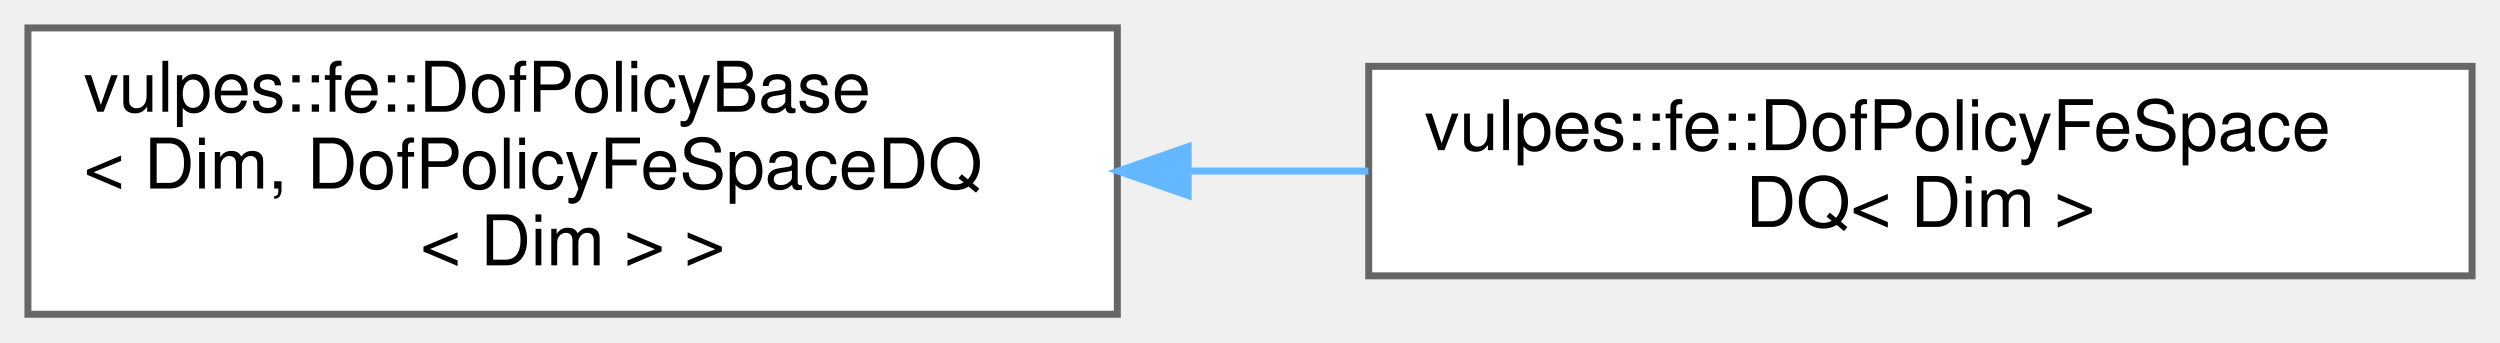
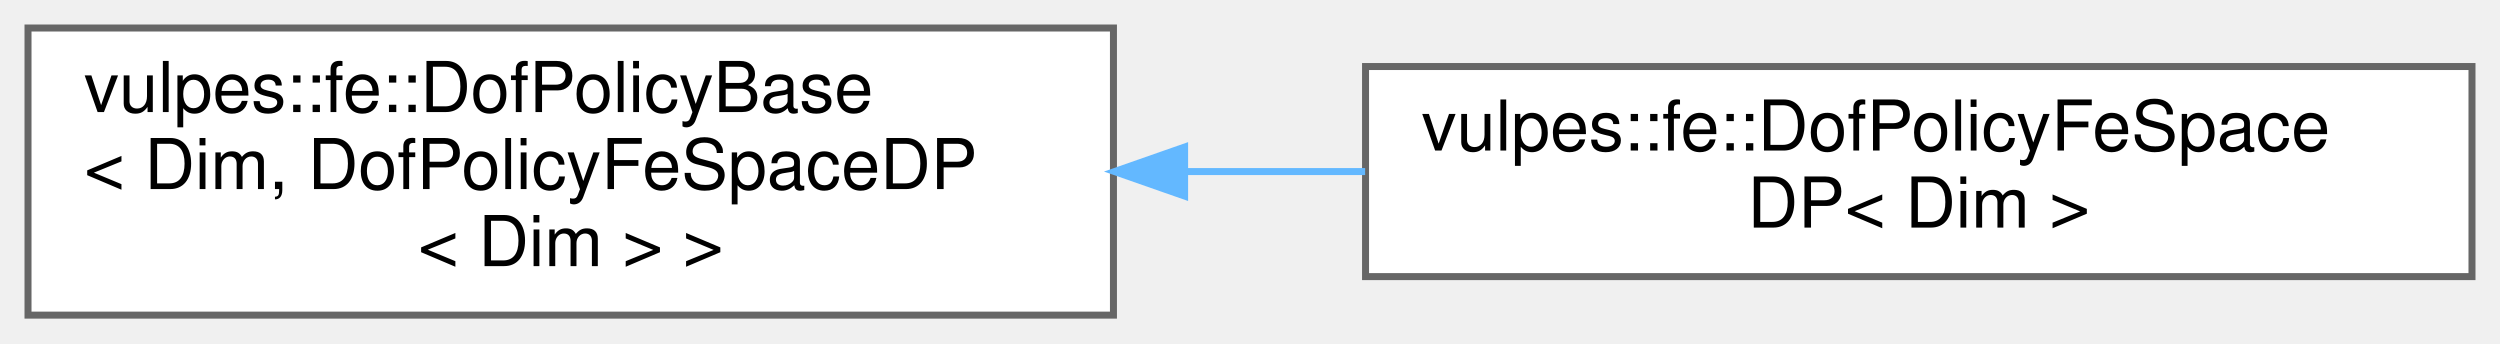
- <svg xmlns="http://www.w3.org/2000/svg" xmlns:xlink="http://www.w3.org/1999/xlink" width="358pt" height="49pt" viewBox="0.00 0.00 358.00 49.00">
+ <svg xmlns="http://www.w3.org/2000/svg" xmlns:xlink="http://www.w3.org/1999/xlink" width="357pt" height="49pt" viewBox="0.00 0.00 357.00 49.00">
  <g id="graph0" class="graph" transform="scale(1 1) rotate(0) translate(4 45)">
    <g id="Node000000" class="node">
      <g id="a_Node000000">
        <a xlink:href="structvulpes_1_1fe_1_1DofPolicyBase.html" target="_top" xlink:title=" ">
-           <polygon fill="white" stroke="#666666" points="156,-41 0,-41 0,0 156,0 156,-41" />
+           <polygon fill="white" stroke="#666666" points="155,-41 0,-41 0,0 155,0 155,-41" />
          <text text-anchor="start" x="8" y="-29" font-family="Helvetica,sans-Serif" font-size="10.00">vulpes::fe::DofPolicyBase</text>
-           <text text-anchor="start" x="8" y="-18" font-family="Helvetica,sans-Serif" font-size="10.00">&lt; Dim, DofPolicyFeSpaceDQ</text>
-           <text text-anchor="middle" x="78" y="-7" font-family="Helvetica,sans-Serif" font-size="10.00">&lt; Dim &gt; &gt;</text>
+           <text text-anchor="start" x="8" y="-18" font-family="Helvetica,sans-Serif" font-size="10.00">&lt; Dim, DofPolicyFeSpaceDP</text>
+           <text text-anchor="middle" x="77.5" y="-7" font-family="Helvetica,sans-Serif" font-size="10.00">&lt; Dim &gt; &gt;</text>
        </a>
      </g>
    </g>
    <g id="Node000001" class="node">
      <g id="a_Node000001">
-         <a xlink:href="structvulpes_1_1fe_1_1DofPolicyFeSpaceDQ.html" target="_top" xlink:title=" ">
-           <polygon fill="white" stroke="#666666" points="350,-35.5 192,-35.5 192,-5.5 350,-5.5 350,-35.5" />
-           <text text-anchor="start" x="200" y="-23.5" font-family="Helvetica,sans-Serif" font-size="10.00">vulpes::fe::DofPolicyFeSpace</text>
-           <text text-anchor="middle" x="271" y="-12.5" font-family="Helvetica,sans-Serif" font-size="10.00">DQ&lt; Dim &gt;</text>
+         <a xlink:href="structvulpes_1_1fe_1_1DofPolicyFeSpaceDP.html" target="_top" xlink:title=" ">
+           <polygon fill="white" stroke="#666666" points="349,-35.5 191,-35.5 191,-5.5 349,-5.5 349,-35.5" />
+           <text text-anchor="start" x="199" y="-23.5" font-family="Helvetica,sans-Serif" font-size="10.00">vulpes::fe::DofPolicyFeSpace</text>
+           <text text-anchor="middle" x="270" y="-12.5" font-family="Helvetica,sans-Serif" font-size="10.00">DP&lt; Dim &gt;</text>
        </a>
      </g>
    </g>
-     <g id="edge28_Node000000_Node000001" class="edge">
-       <g id="a_edge28_Node000000_Node000001">
+     <g id="edge29_Node000000_Node000001" class="edge">
+       <g id="a_edge29_Node000000_Node000001">
        <a xlink:title=" ">
-           <path fill="none" stroke="#63b8ff" d="M166.17,-20.5C174.77,-20.5 183.46,-20.5 191.95,-20.5" />
-           <polygon fill="#63b8ff" stroke="#63b8ff" points="166.14,-17 156.14,-20.5 166.14,-24 166.14,-17" />
+           <path fill="none" stroke="#63b8ff" d="M165.18,-20.5C173.77,-20.5 182.45,-20.5 190.94,-20.5" />
+           <polygon fill="#63b8ff" stroke="#63b8ff" points="165.16,-17 155.16,-20.5 165.16,-24 165.16,-17" />
        </a>
      </g>
    </g>
  </g>
</svg>
